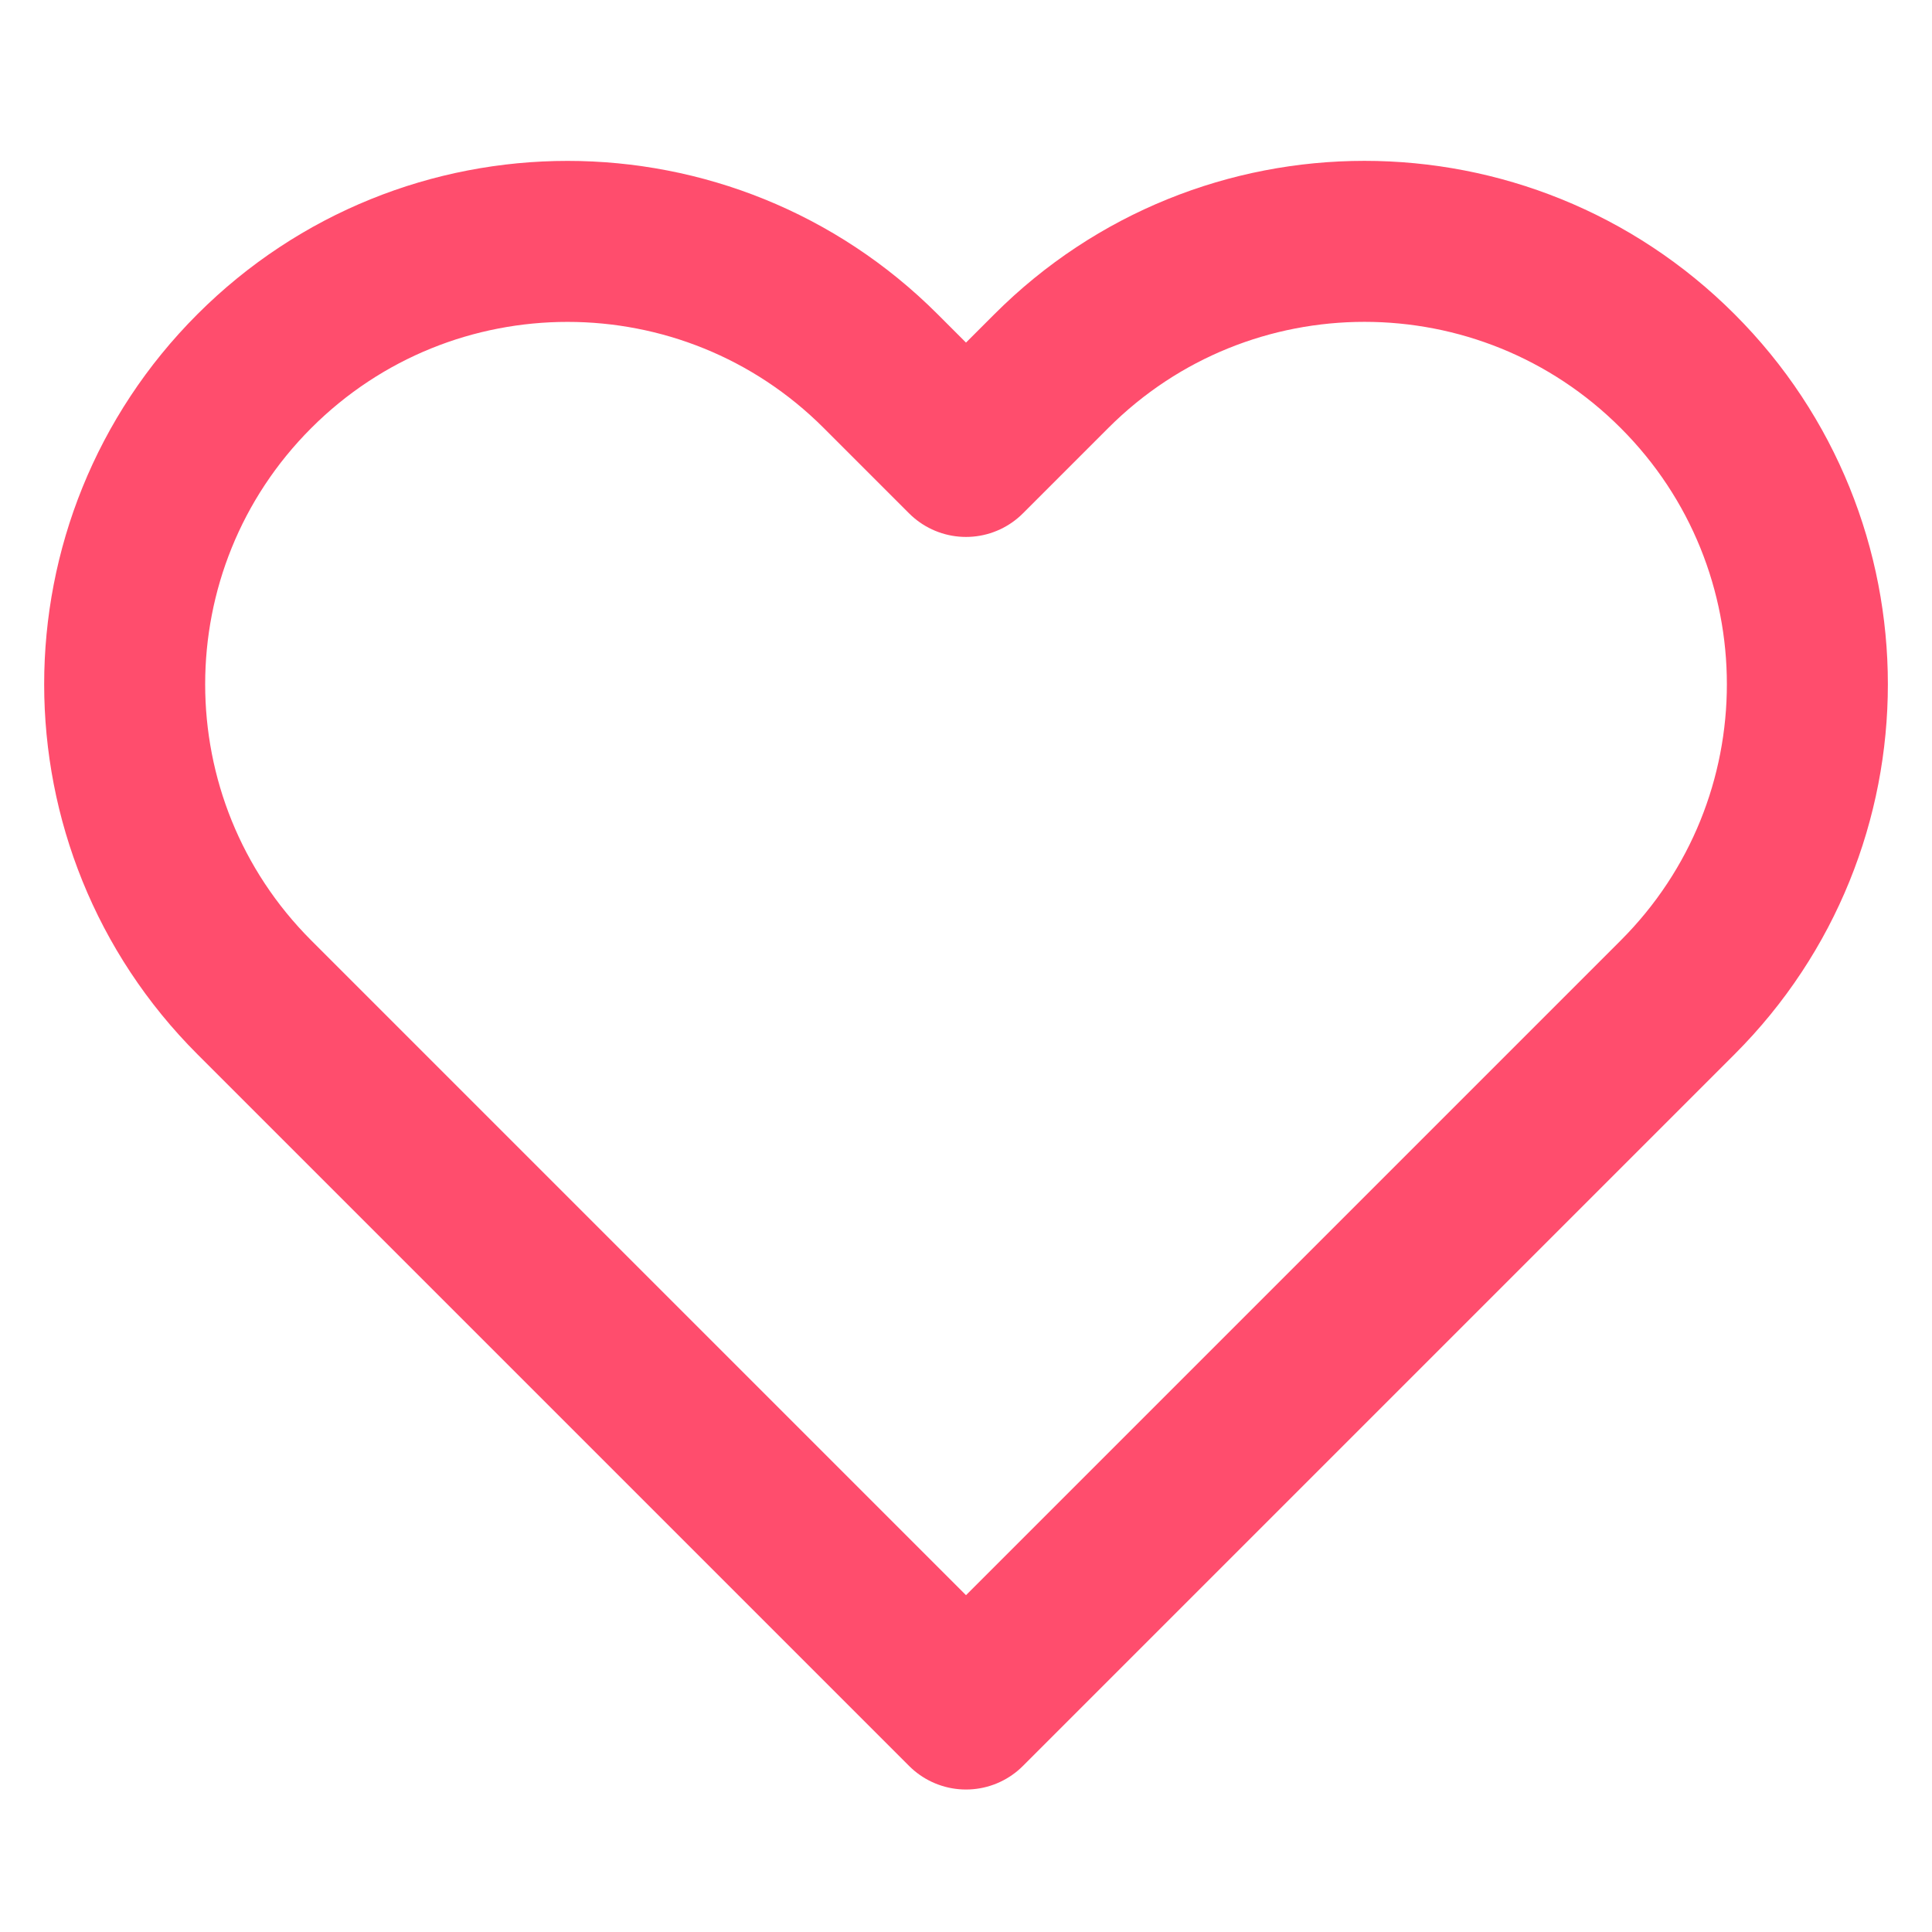
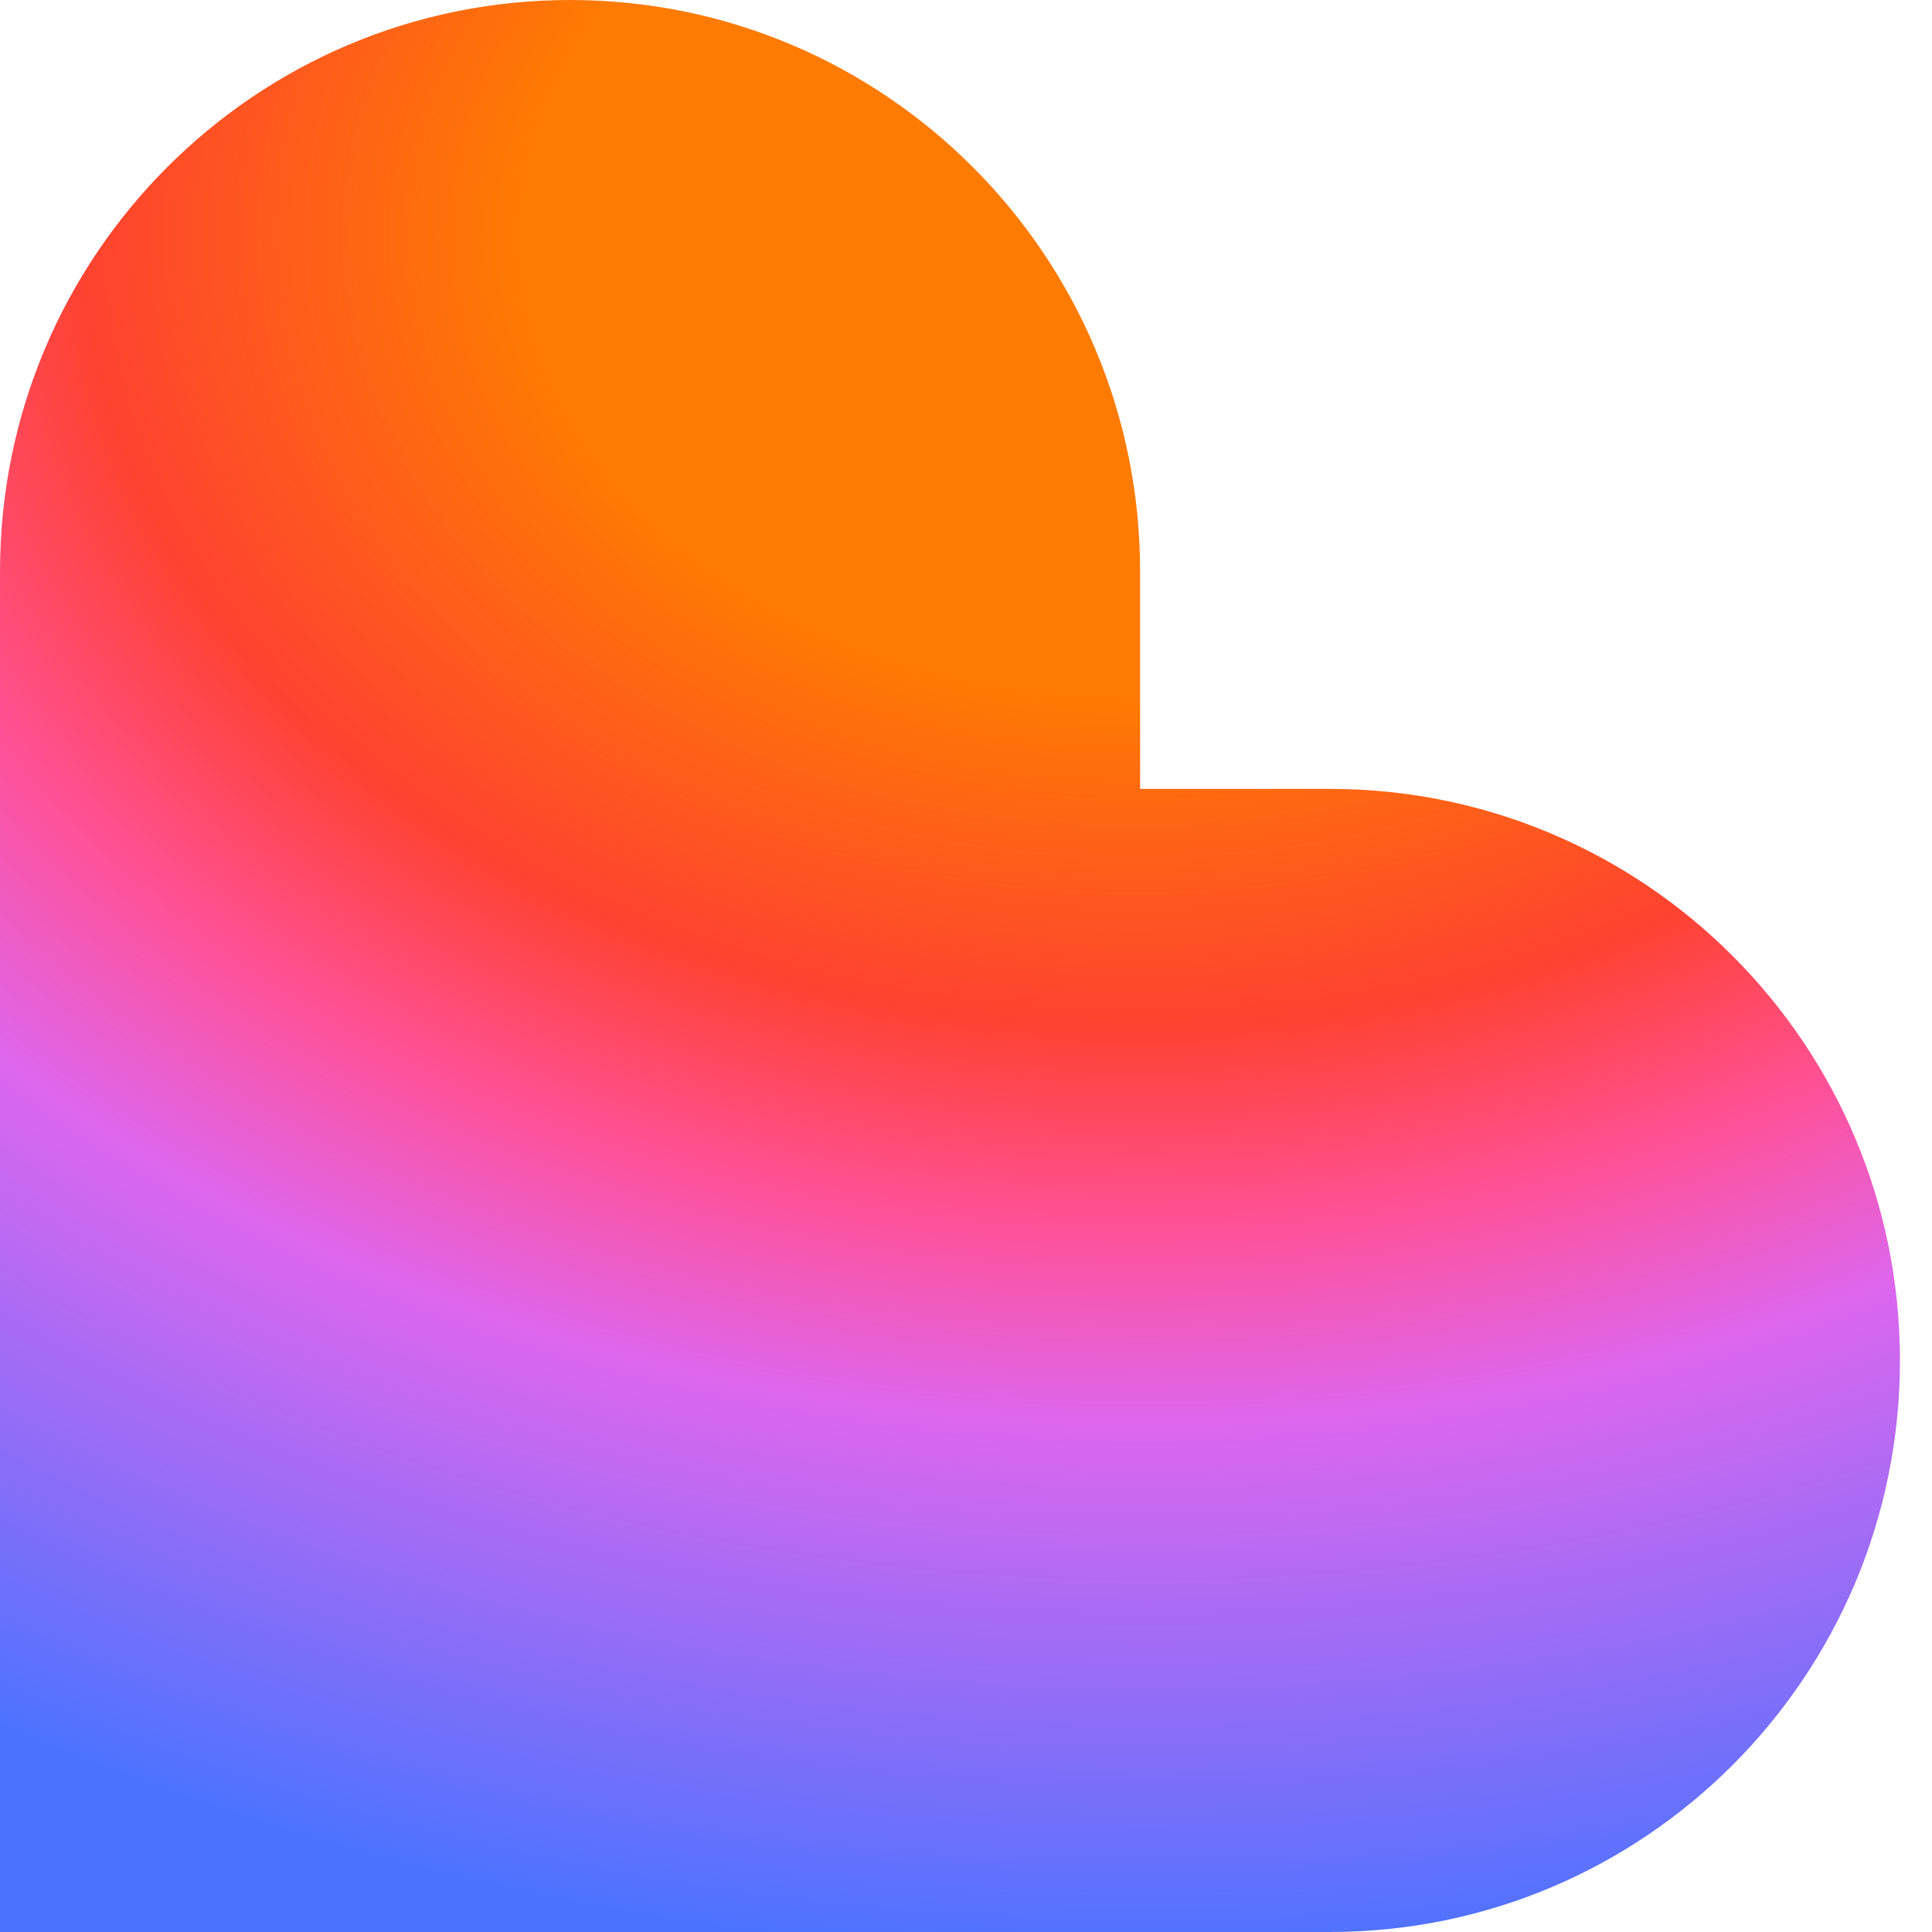
- <svg xmlns="http://www.w3.org/2000/svg" viewBox="0 0 24 24" role="img" fill="none" stroke="#ff4d6d" stroke-width="2" stroke-linecap="round" stroke-linejoin="round">
-   <path d="M20.84 4.61a5.5 5.5 0 0 0-7.78 0L12 5.67l-1.06-1.06a5.5 5.5 0 0 0-7.78 7.78l1.06 1.06L12 21.23l7.78-7.78 1.06-1.06a5.5 5.5 0 0 0 0-7.78z" />
+ <svg xmlns="http://www.w3.org/2000/svg" viewBox="0 0 24 24" role="img">
+   <path clip-rule="evenodd" d="M7.082 0c3.91 0 7.081 3.179 7.081 7.1v2.7h2.357c3.91 0 7.082 3.178 7.082 7.1 0 3.923-3.17 7.1-7.082 7.1H0V7.1C0 3.18 3.17 0 7.082 0z" fill="url(#lobe-icons-lovable-grad)" fill-rule="evenodd" />
+   <defs>
+     <radialGradient cx="0" cy="0" gradientTransform="matrix(-1 22.49999 -30.45394 -1.3535 14 3)" gradientUnits="userSpaceOnUse" id="lobe-icons-lovable-grad" r="1">
+       <stop offset=".25" stop-color="#FE7B02" />
+       <stop offset=".433" stop-color="#FE4230" />
+       <stop offset=".548" stop-color="#FE529A" />
+       <stop offset=".654" stop-color="#DD67EE" />
+       <stop offset=".95" stop-color="#4B73FF" />
+     </radialGradient>
+   </defs>
</svg>
